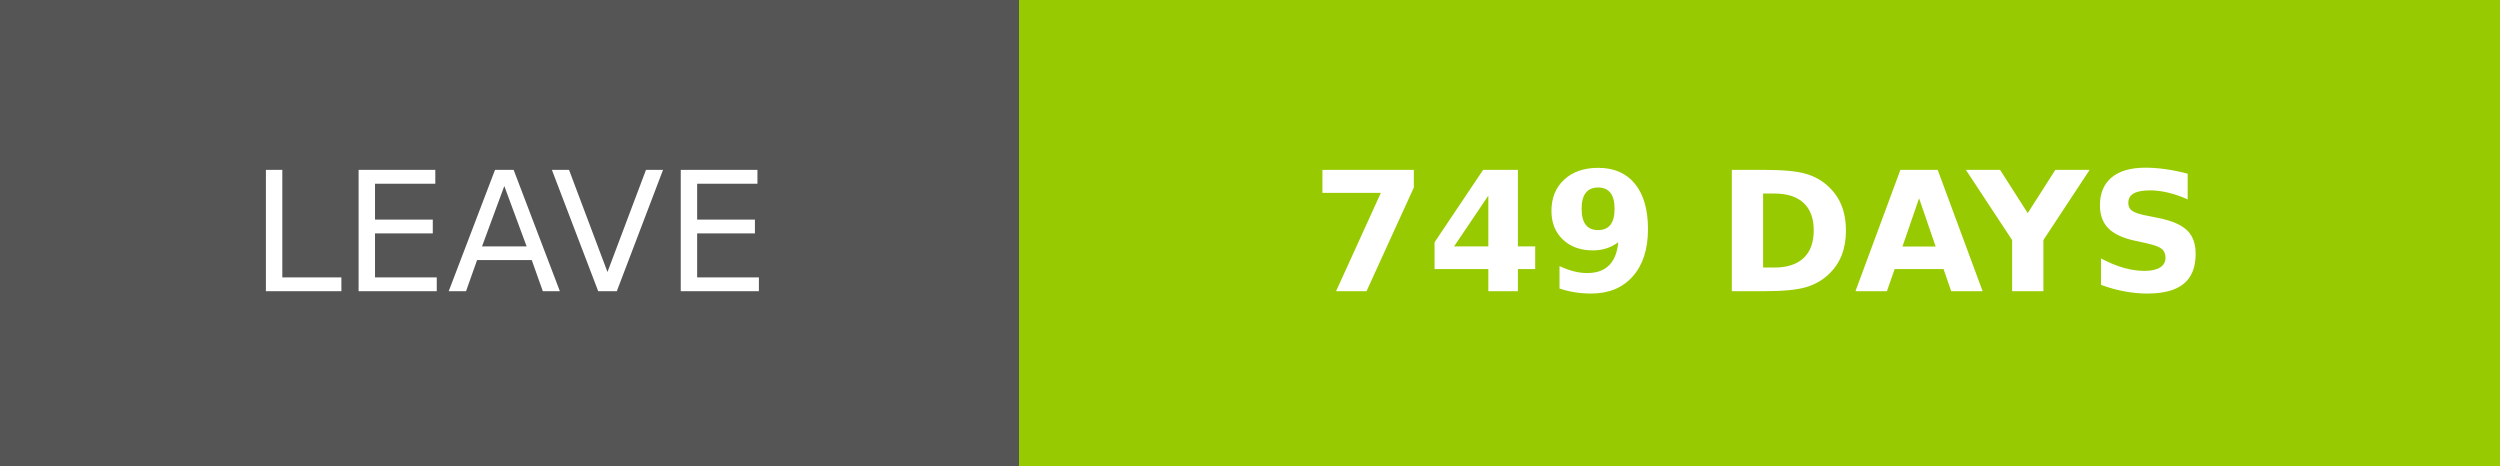
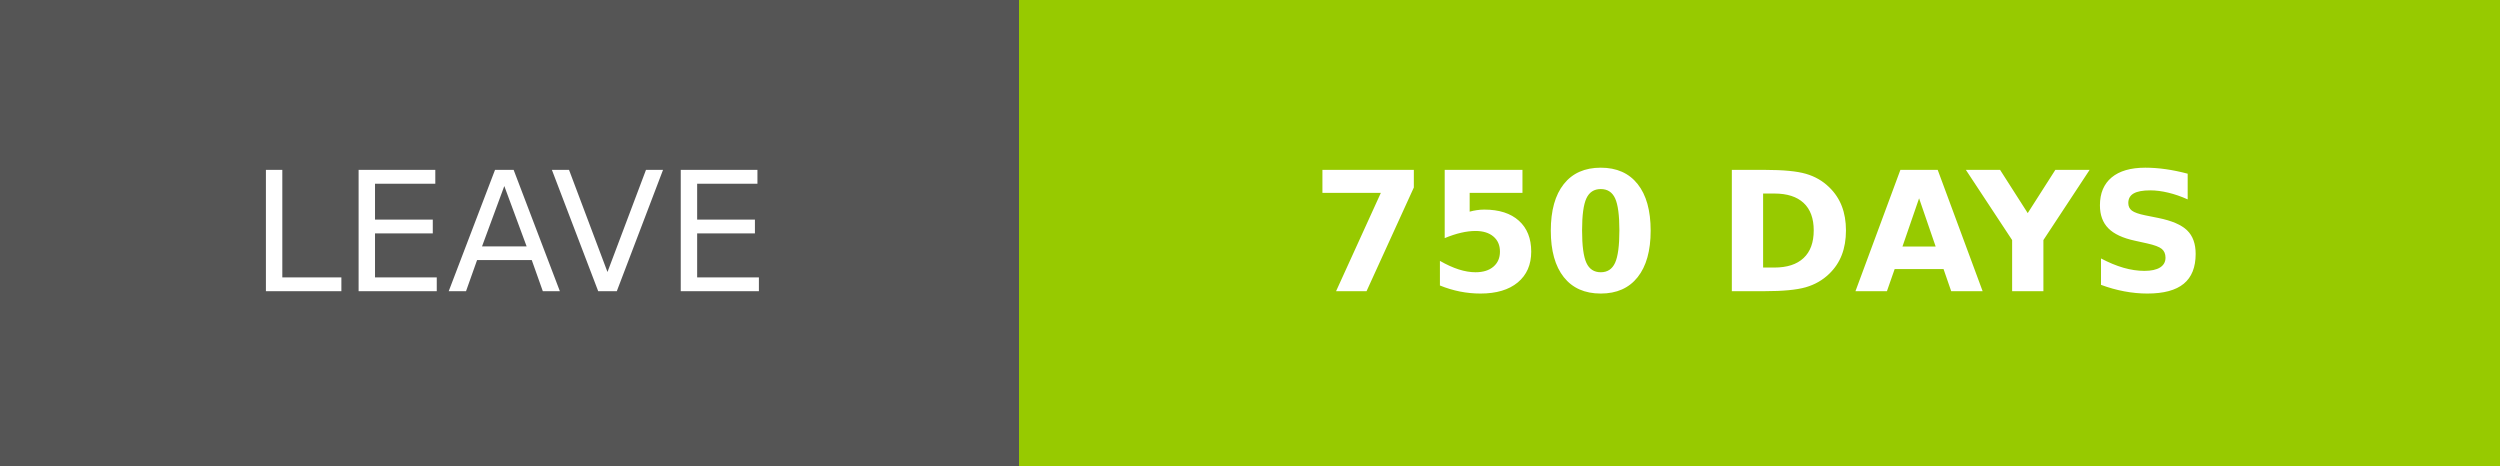
- <svg xmlns="http://www.w3.org/2000/svg" width="150.25" height="28" role="img" aria-label="LEAVE: 749 DAYS">
+ <svg xmlns="http://www.w3.org/2000/svg" width="150.25" height="28" role="img" aria-label="LEAVE: 750 DAYS">
  <g shape-rendering="crispEdges">
    <rect width="61.25" height="28" fill="#555" />
    <rect x="61.25" width="89" height="28" fill="#97ca00" />
  </g>
  <g fill="#fff" text-anchor="middle" font-family="Verdana,Geneva,DejaVu Sans,sans-serif" text-rendering="geometricPrecision" font-size="100">
    <text transform="scale(.1)" x="306.25" y="175" textLength="372.5" fill="#fff">LEAVE</text>
-     <text transform="scale(.1)" x="1057.5" y="175" textLength="650" fill="#fff" font-weight="bold">749 DAYS</text>
+     <text transform="scale(.1)" x="1057.5" y="175" textLength="650" fill="#fff" font-weight="bold">750 DAYS</text>
  </g>
</svg>
